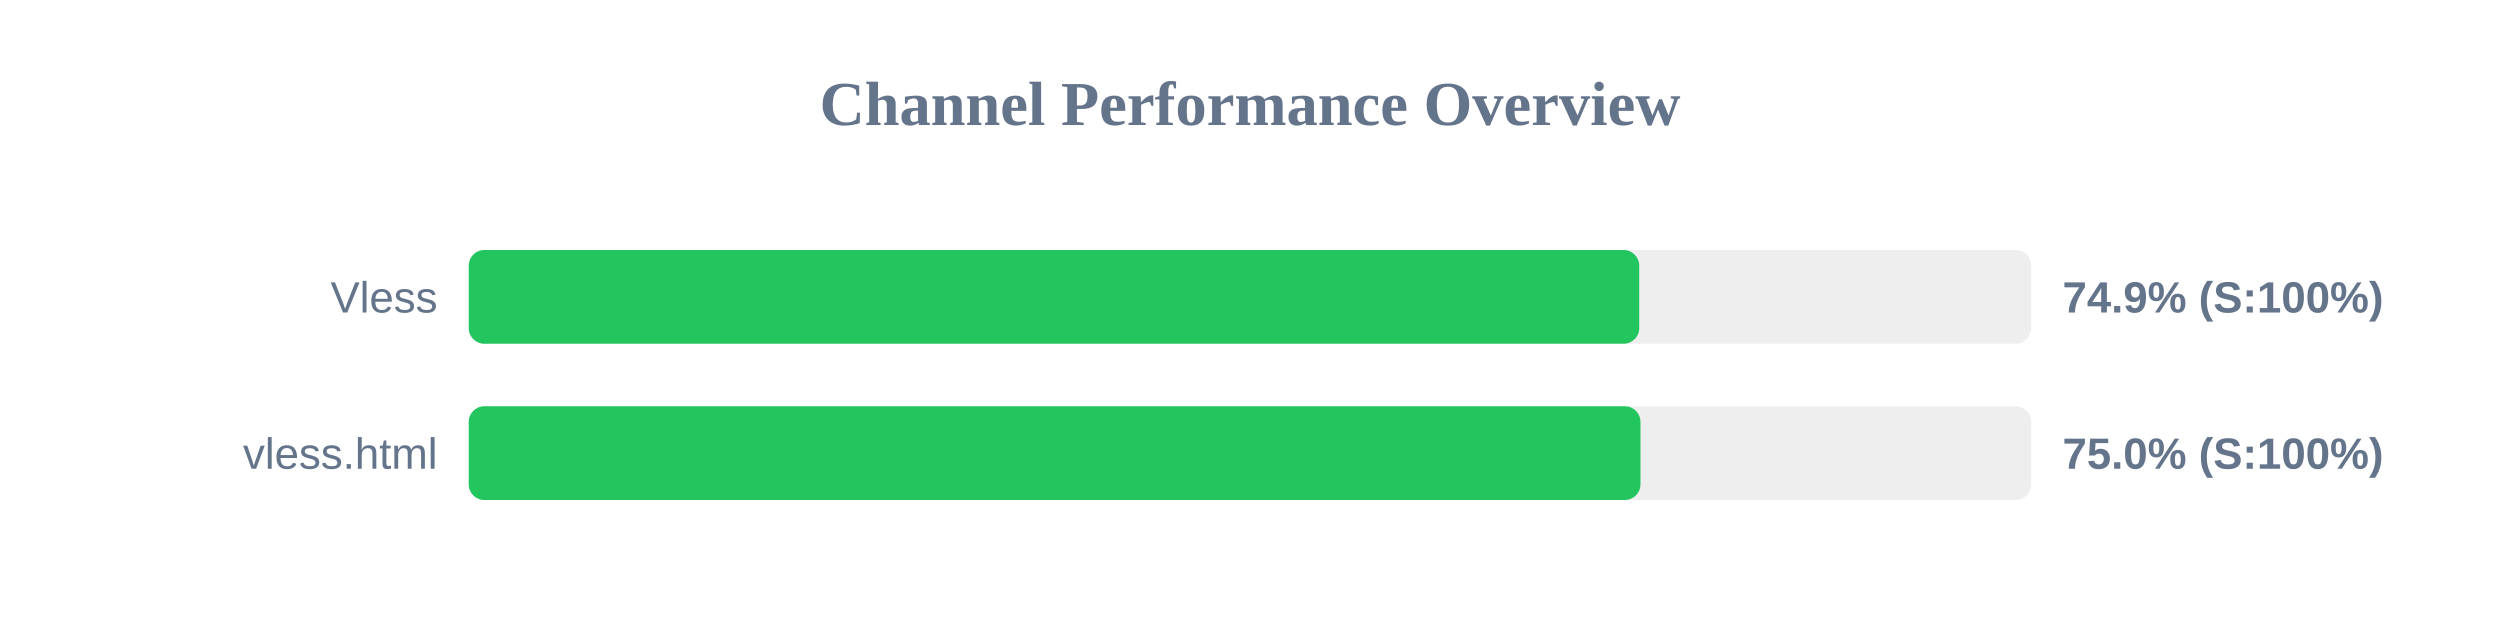
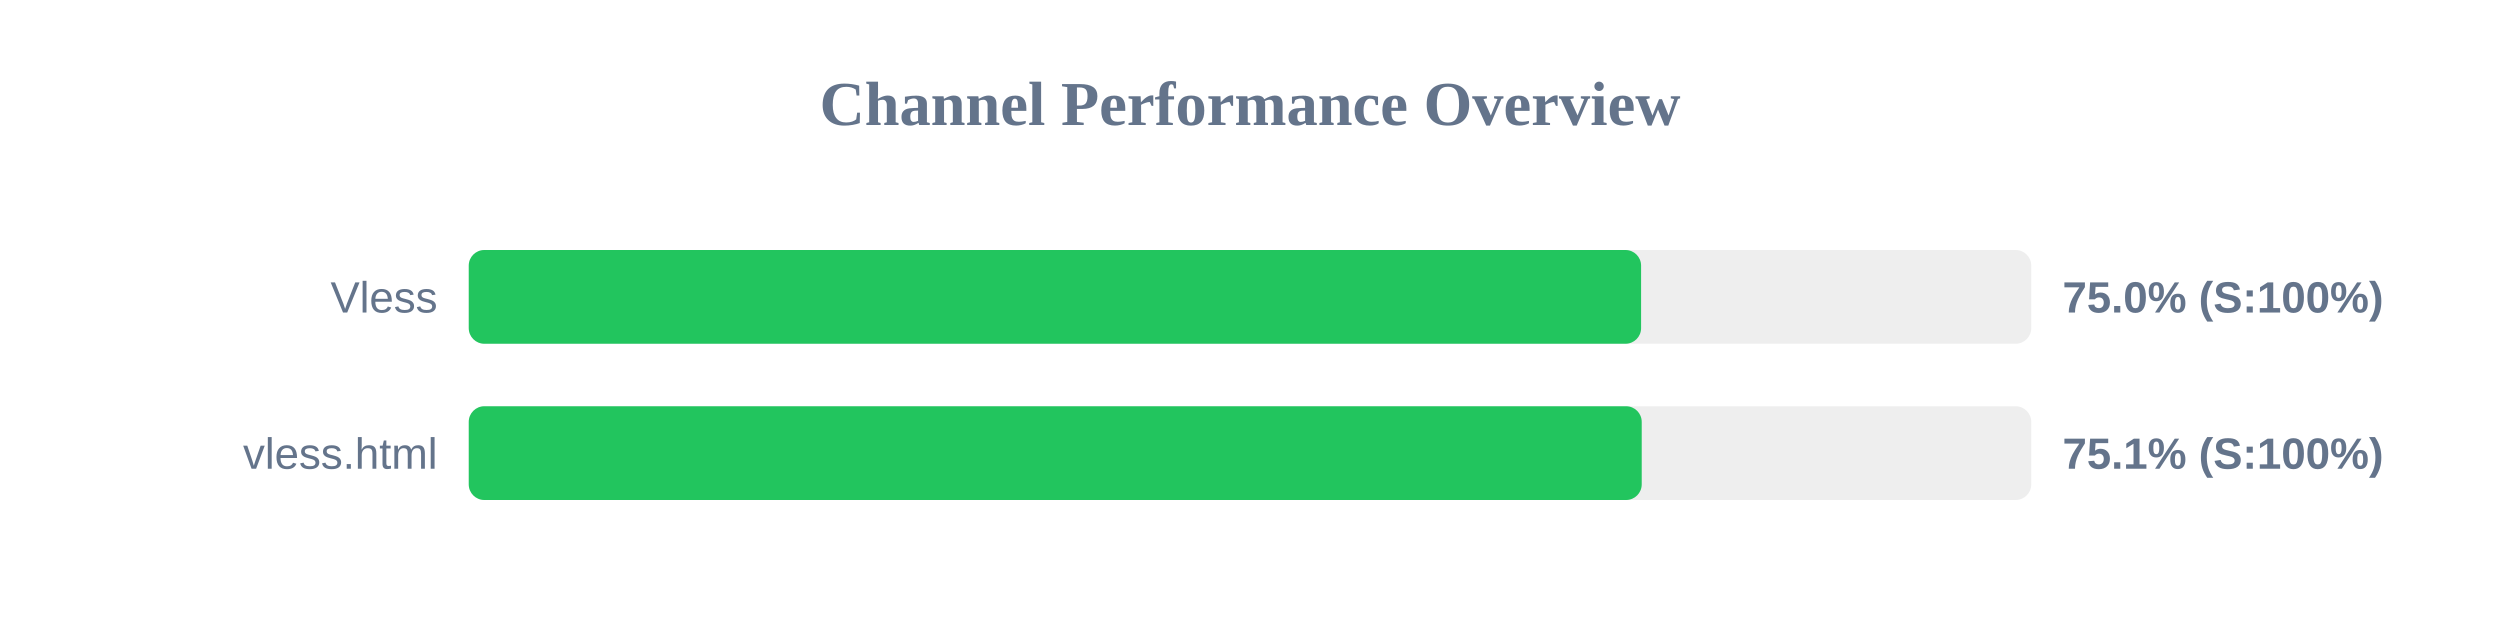
<svg xmlns="http://www.w3.org/2000/svg" width="800" height="200" version="1.1">
  <style>
        .row { font: 14px Arial; fill: #64748b; }
        .score { font: bold 14px Arial; fill: #64748b; }
    </style>
  <text x="400" y="40" text-anchor="middle" font-size="20px" font-weight="bold" fill="#64748b">Channel Performance Overview</text>
  <rect x="150" y="80" width="500" height="30" fill="#eee" rx="5" />
-   <rect x="150" y="80" width="374.55" height="30" fill="#22c55e" rx="5" />
+   <rect x="150" y="80" width="375.15" height="30" fill="#22c55e" rx="5" />
  <text x="140" y="100" text-anchor="end" class="row">Vless</text>
-   <text x="660" y="100" text-anchor="start" class="score">74.9% (S:100%)</text>
+   <text x="660" y="100" text-anchor="start" class="score">75.0% (S:100%)</text>
  <rect x="150" y="130" width="500" height="30" fill="#eee" rx="5" />
-   <rect x="150" y="130" width="374.95" height="30" fill="#22c55e" rx="5" />
+   <rect x="150" y="130" width="375.35" height="30" fill="#22c55e" rx="5" />
  <text x="140" y="150" text-anchor="end" class="row">vless.html</text>
-   <text x="660" y="150" text-anchor="start" class="score">75.0% (S:100%)</text>
+   <text x="660" y="150" text-anchor="start" class="score">75.1% (S:100%)</text>
</svg>
